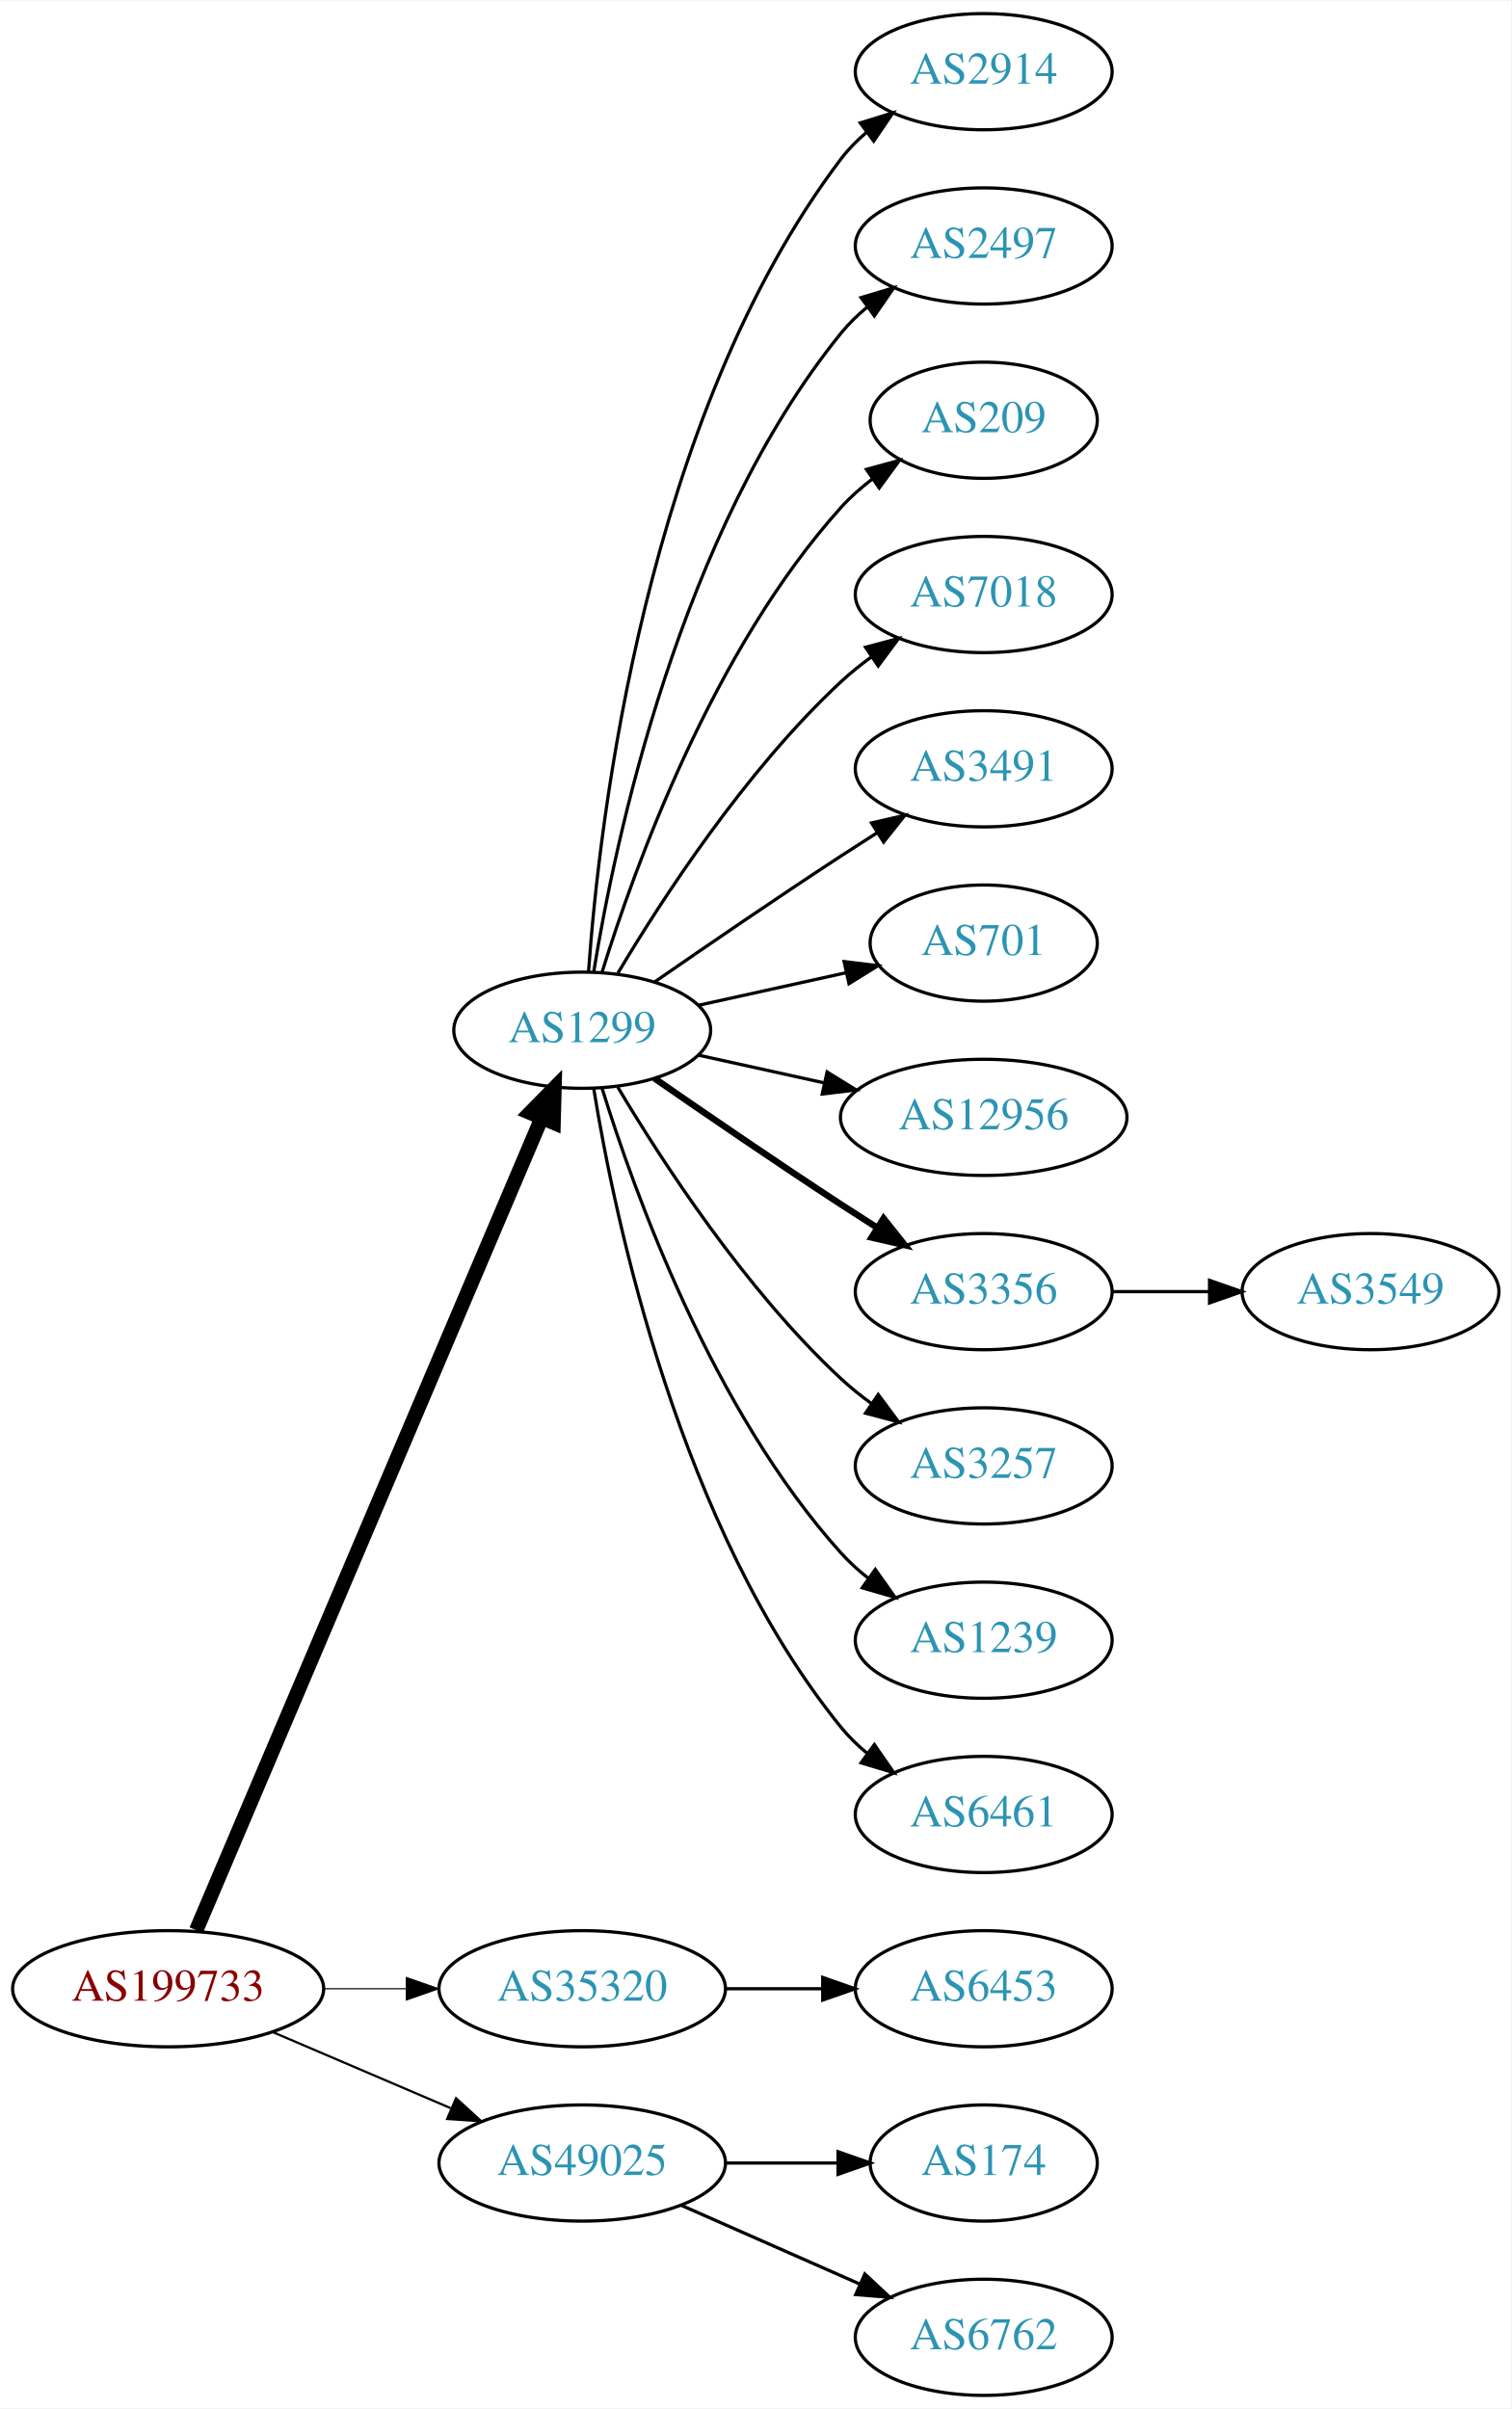
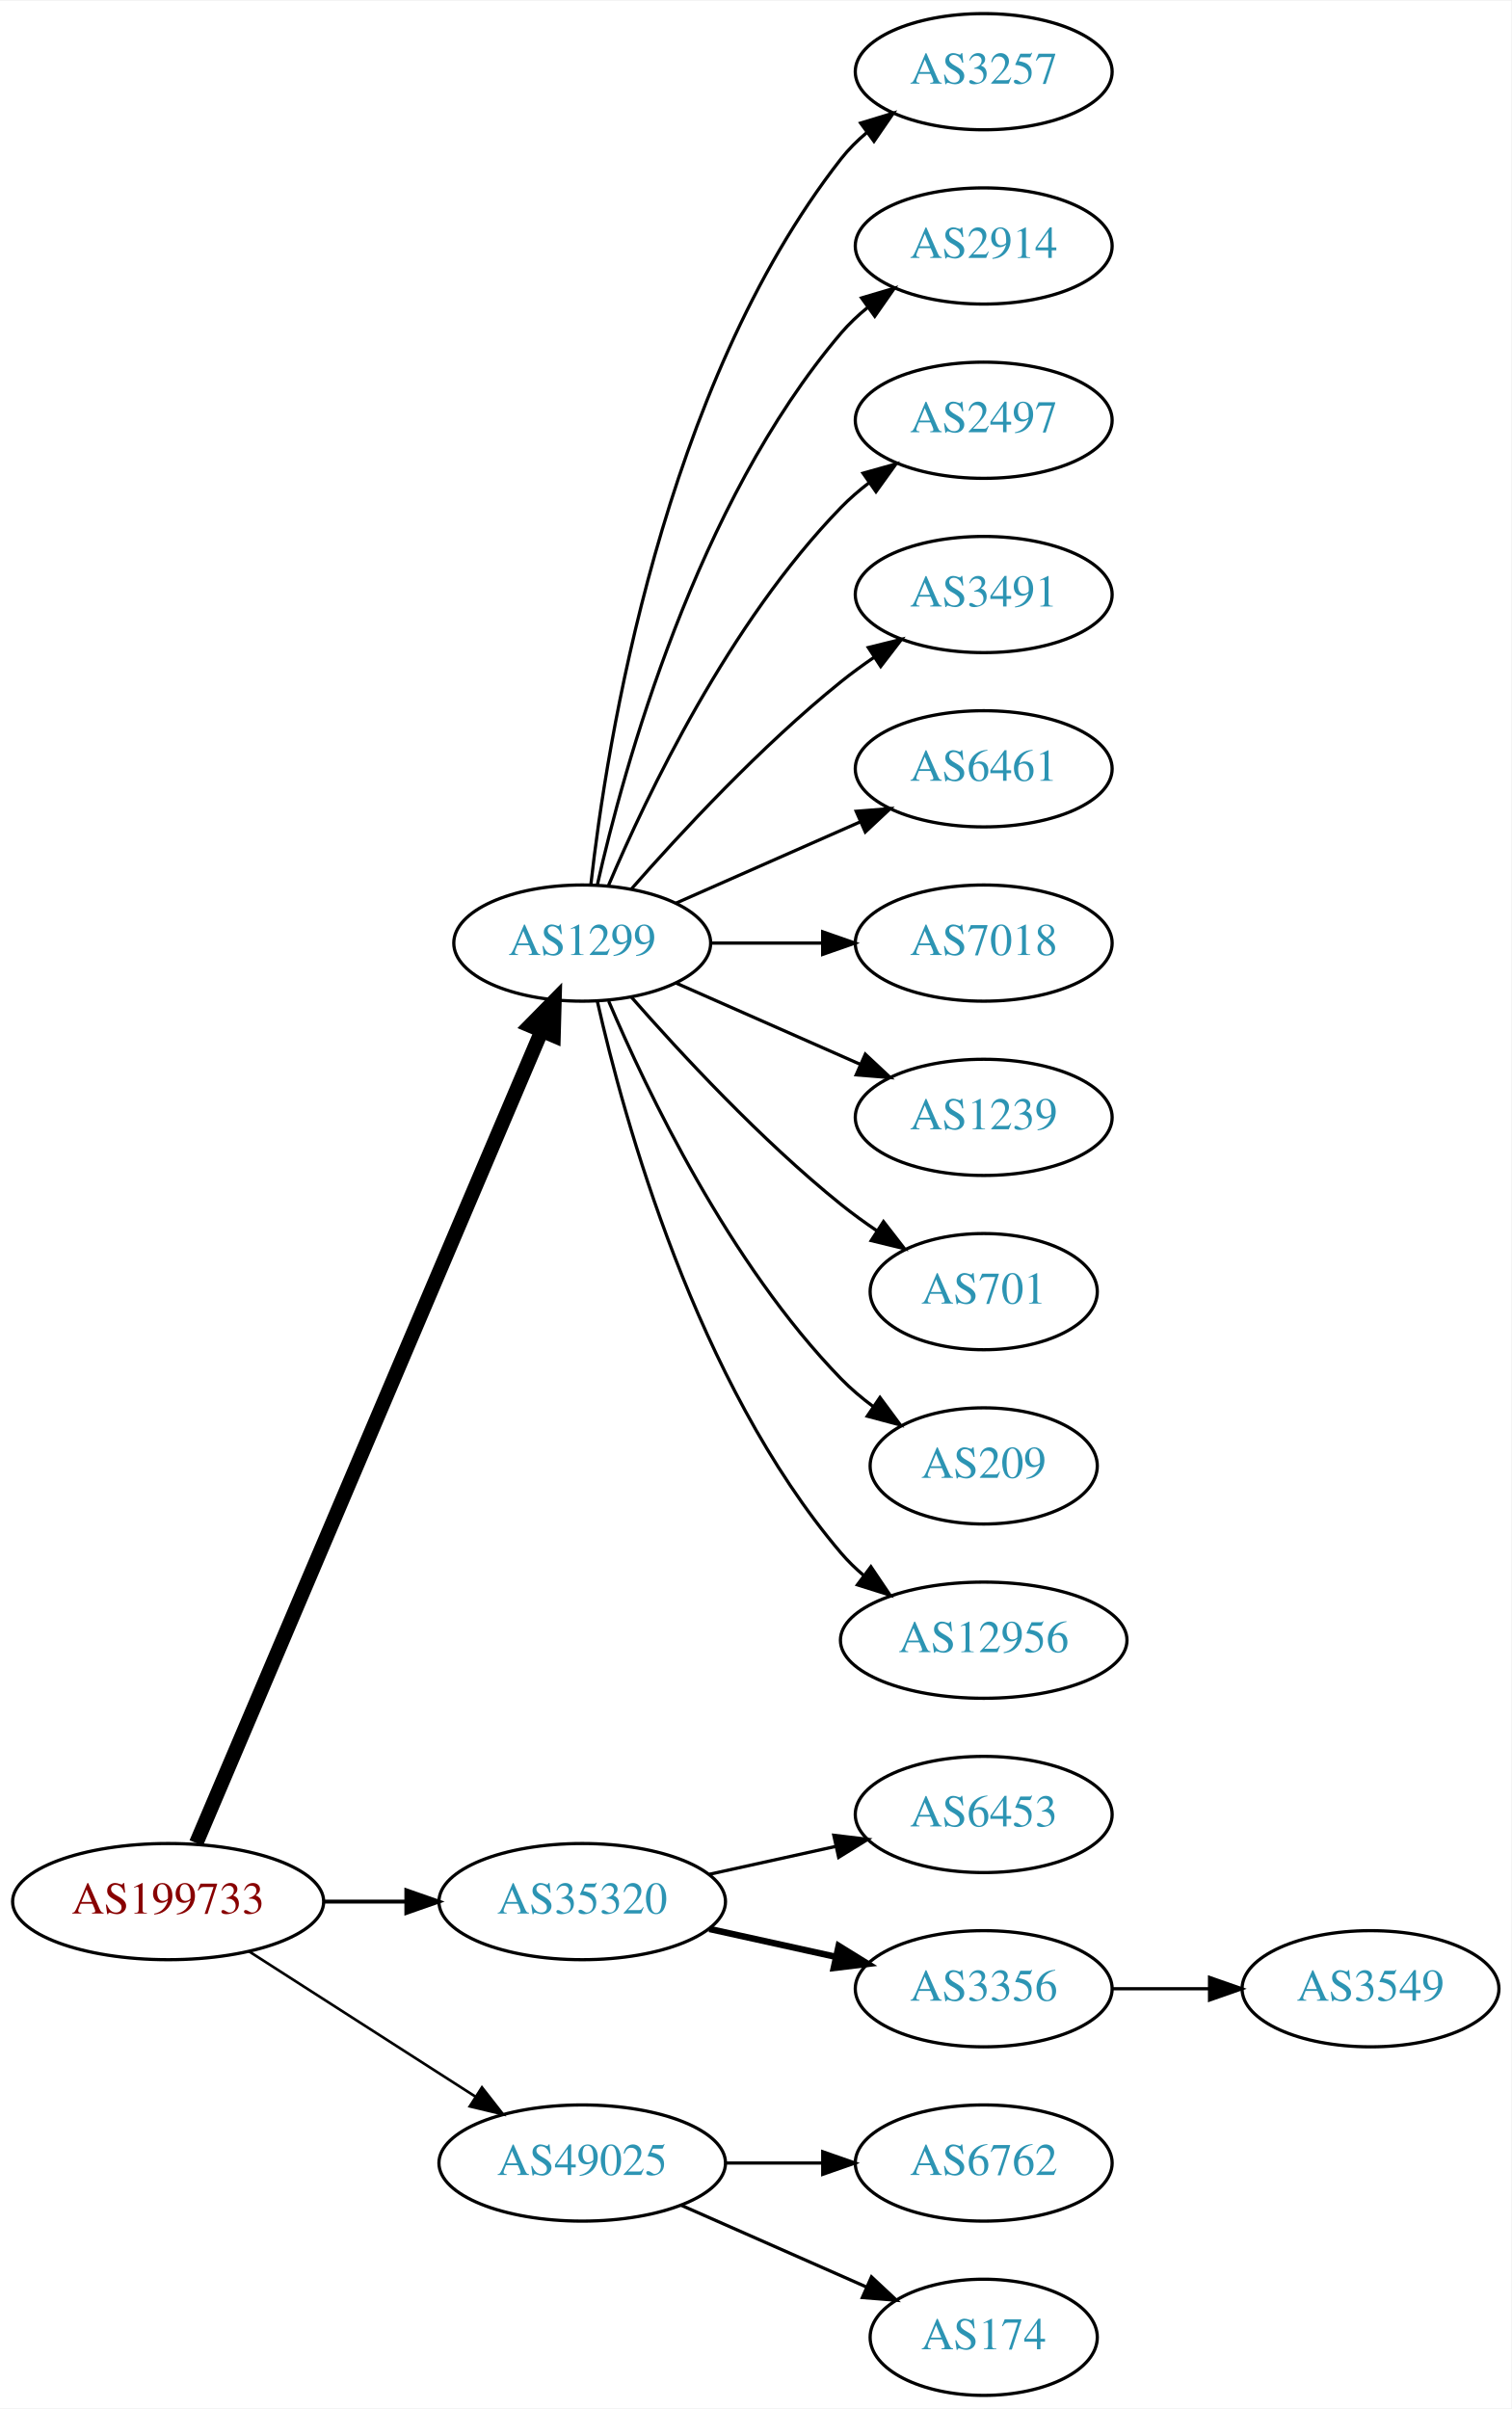
<svg xmlns="http://www.w3.org/2000/svg" xmlns:xlink="http://www.w3.org/1999/xlink" width="468pt" height="746pt" viewBox="0.00 0.00 468.27 746.00">
  <g id="graph0" class="graph" transform="scale(1 1) rotate(0) translate(4 742)">
    <polygon fill="white" stroke="none" points="-4,4 -4,-742 464.269,-742 464.269,4 -4,4" />
    <g id="node1" class="node">
      <g id="a_node1">
        <a xlink:href="/asn/199733" xlink:title="AS199733 ~ Extrahost GmbH [AT]">
-           <ellipse fill="#ffffff" stroke="black" cx="48.096" cy="-126" rx="48.192" ry="18" />
-           <text text-anchor="middle" x="48.096" y="-122.3" font-family="Times,serif" font-size="14.00" fill="#880000">AS199733</text>
+           <ellipse fill="#ffffff" stroke="black" cx="48.096" cy="-153" rx="48.192" ry="18" />
+           <text text-anchor="middle" x="48.096" y="-149.3" font-family="Times,serif" font-size="14.00" fill="#880000">AS199733</text>
        </a>
      </g>
    </g>
    <g id="node2" class="node">
      <g id="a_node2">
        <a xlink:href="/asn/1299" xlink:title="AS1299 ~ Telia Carrier [EU]">
-           <ellipse fill="#ffffff" stroke="black" cx="176.388" cy="-423" rx="39.794" ry="18" />
-           <text text-anchor="middle" x="176.388" y="-419.3" font-family="Times,serif" font-size="14.00" fill="#2c94b3">AS1299</text>
+           <ellipse fill="#ffffff" stroke="black" cx="176.388" cy="-450" rx="39.794" ry="18" />
+           <text text-anchor="middle" x="176.388" y="-446.3" font-family="Times,serif" font-size="14.00" fill="#2c94b3">AS1299</text>
        </a>
      </g>
    </g>
    <g id="edge1" class="edge">
-       <path fill="none" stroke="black" stroke-width="4.5" d="M56.806,-144.132C78.17,-194.373 138.229,-335.615 163.716,-395.553" />
-       <polygon fill="black" stroke="black" stroke-width="4.5" points="160.242,-397.444 167.778,-405.106 167.489,-394.362 160.242,-397.444" />
+       <path fill="none" stroke="black" stroke-width="4.5" d="M56.806,-171.132C78.17,-221.373 138.229,-362.615 163.716,-422.553" />
+       <polygon fill="black" stroke="black" stroke-width="4.5" points="160.242,-424.444 167.778,-432.106 167.489,-421.362 160.242,-424.444" />
    </g>
    <g id="node3" class="node">
      <g id="a_node3">
        <a xlink:href="/asn/35320" xlink:title="AS35320 ~ Eurotranstelecom Ltd [UA]">
-           <ellipse fill="#ffffff" stroke="black" cx="176.388" cy="-126" rx="44.393" ry="18" />
-           <text text-anchor="middle" x="176.388" y="-122.3" font-family="Times,serif" font-size="14.00" fill="#2c94b3">AS35320</text>
+           <ellipse fill="#ffffff" stroke="black" cx="176.388" cy="-153" rx="44.393" ry="18" />
+           <text text-anchor="middle" x="176.388" y="-149.3" font-family="Times,serif" font-size="14.00" fill="#2c94b3">AS35320</text>
        </a>
      </g>
    </g>
    <g id="edge2" class="edge">
-       <path fill="none" stroke="black" stroke-width="0.346" d="M96.481,-126C104.742,-126 113.386,-126 121.799,-126" />
-       <polygon fill="black" stroke="black" stroke-width="0.346" points="121.904,-129.5 131.904,-126 121.904,-122.5 121.904,-129.5" />
+       <path fill="none" stroke="black" stroke-width="1.227" d="M96.481,-153C104.742,-153 113.386,-153 121.799,-153" />
+       <polygon fill="black" stroke="black" stroke-width="1.227" points="121.904,-156.5 131.904,-153 121.904,-149.5 121.904,-156.5" />
    </g>
    <g id="node4" class="node">
      <g id="a_node4">
        <a xlink:href="/asn/49025" xlink:title="AS49025 ~ PRO-ZETA a.s. [CZ]">
          <ellipse fill="#ffffff" stroke="black" cx="176.388" cy="-72" rx="44.393" ry="18" />
          <text text-anchor="middle" x="176.388" y="-68.3" font-family="Times,serif" font-size="14.00" fill="#2c94b3">AS49025</text>
        </a>
      </g>
    </g>
    <g id="edge3" class="edge">
-       <path fill="none" stroke="black" stroke-width="0.692" d="M80.639,-112.513C97.283,-105.396 117.873,-96.592 135.604,-89.011" />
-       <polygon fill="black" stroke="black" stroke-width="0.692" points="137.297,-92.093 145.116,-84.944 134.545,-85.657 137.297,-92.093" />
+       <path fill="none" stroke="black" stroke-width="0.818" d="M73.147,-137.574C93.024,-124.826 121.421,-106.613 143.246,-92.615" />
+       <polygon fill="black" stroke="black" stroke-width="0.818" points="145.325,-95.439 151.853,-87.094 141.546,-89.547 145.325,-95.439" />
    </g>
    <g id="node5" class="node">
      <g id="a_node5">
-         <a xlink:href="/asn/2914" xlink:title="AS2914 ~ NTT America, Inc. [US]">
+         <a xlink:href="/asn/3257" xlink:title="AS3257 ~ GTT [DE]">
          <ellipse fill="#ffffff" stroke="black" cx="300.78" cy="-720" rx="39.794" ry="18" />
-           <text text-anchor="middle" x="300.78" y="-716.3" font-family="Times,serif" font-size="14.00" fill="#2c94b3">AS2914</text>
+           <text text-anchor="middle" x="300.78" y="-716.3" font-family="Times,serif" font-size="14.00" fill="#2c94b3">AS3257</text>
        </a>
      </g>
    </g>
    <g id="edge4" class="edge">
-       <path fill="none" stroke="black" d="M178.337,-441.036C181.622,-487.457 195.932,-613.007 256.584,-693 258.854,-695.995 261.562,-698.74 264.498,-701.235" />
-       <polygon fill="black" stroke="black" points="262.538,-704.138 272.663,-707.256 266.693,-698.504 262.538,-704.138" />
+       <path fill="none" stroke="black" d="M179.067,-468.129C183.897,-511.368 201.238,-622.216 256.584,-693 258.899,-695.961 261.636,-698.683 264.591,-701.164" />
+       <polygon fill="black" stroke="black" points="262.647,-704.078 272.782,-707.165 266.784,-698.432 262.647,-704.078" />
    </g>
    <g id="node6" class="node">
      <g id="a_node6">
-         <a xlink:href="/asn/2497" xlink:title="AS2497 ~ Internet Initiative Japan Inc. [JP]">
+         <a xlink:href="/asn/2914" xlink:title="AS2914 ~ NTT America, Inc. [US]">
          <ellipse fill="#ffffff" stroke="black" cx="300.78" cy="-666" rx="39.794" ry="18" />
-           <text text-anchor="middle" x="300.78" y="-662.3" font-family="Times,serif" font-size="14.00" fill="#2c94b3">AS2497</text>
+           <text text-anchor="middle" x="300.78" y="-662.3" font-family="Times,serif" font-size="14.00" fill="#2c94b3">AS2914</text>
        </a>
      </g>
    </g>
    <g id="edge5" class="edge">
-       <path fill="none" stroke="black" d="M179.968,-441.178C186.423,-480.997 206.495,-577.286 256.584,-639 258.952,-641.918 261.725,-644.612 264.702,-647.075" />
-       <polygon fill="black" stroke="black" points="262.778,-650.003 272.924,-653.052 266.894,-644.341 262.778,-650.003" />
+       <path fill="none" stroke="black" d="M181.081,-468.075C189.221,-504.148 211.654,-586.14 256.584,-639 259.018,-641.864 261.834,-644.521 264.839,-646.961" />
+       <polygon fill="black" stroke="black" points="262.938,-649.905 273.099,-652.906 267.028,-644.224 262.938,-649.905" />
    </g>
    <g id="node7" class="node">
      <g id="a_node7">
-         <a xlink:href="/asn/209" xlink:title="AS209 ~ CenturyLink Communications, LLC [US]">
-           <ellipse fill="#ffffff" stroke="black" cx="300.78" cy="-612" rx="35.194" ry="18" />
-           <text text-anchor="middle" x="300.78" y="-608.3" font-family="Times,serif" font-size="14.00" fill="#2c94b3">AS209</text>
+         <a xlink:href="/asn/2497" xlink:title="AS2497 ~ Internet Initiative Japan Inc. [JP]">
+           <ellipse fill="#ffffff" stroke="black" cx="300.78" cy="-612" rx="39.794" ry="18" />
+           <text text-anchor="middle" x="300.78" y="-608.3" font-family="Times,serif" font-size="14.00" fill="#2c94b3">AS2497</text>
        </a>
      </g>
    </g>
    <g id="edge6" class="edge">
-       <path fill="none" stroke="black" d="M182.525,-440.94C192.428,-472.979 216.766,-540.812 256.584,-585 259.448,-588.178 262.772,-591.119 266.279,-593.8" />
-       <polygon fill="black" stroke="black" points="264.446,-596.786 274.668,-599.569 268.412,-591.018 264.446,-596.786" />
+       <path fill="none" stroke="black" d="M184.578,-467.975C196.345,-495.682 221.919,-549.348 256.584,-585 259.204,-587.695 262.144,-590.239 265.227,-592.608" />
+       <polygon fill="black" stroke="black" points="263.394,-595.597 273.596,-598.455 267.403,-589.859 263.394,-595.597" />
    </g>
    <g id="node8" class="node">
      <g id="a_node8">
-         <a xlink:href="/asn/7018" xlink:title="AS7018 ~ AT&amp;T Services, Inc. [US]">
+         <a xlink:href="/asn/3491" xlink:title="AS3491 ~ PCCW Global, Inc. [US]">
          <ellipse fill="#ffffff" stroke="black" cx="300.78" cy="-558" rx="39.794" ry="18" />
-           <text text-anchor="middle" x="300.78" y="-554.3" font-family="Times,serif" font-size="14.00" fill="#2c94b3">AS7018</text>
+           <text text-anchor="middle" x="300.78" y="-554.3" font-family="Times,serif" font-size="14.00" fill="#2c94b3">AS3491</text>
        </a>
      </g>
    </g>
    <g id="edge7" class="edge">
-       <path fill="none" stroke="black" d="M187.433,-440.671C201.004,-463.472 226.937,-503.472 256.584,-531 259.49,-533.699 262.703,-536.28 266.027,-538.703" />
-       <polygon fill="black" stroke="black" points="264.162,-541.667 274.405,-544.375 268.087,-535.87 264.162,-541.667" />
+       <path fill="none" stroke="black" d="M191.54,-466.663C206.641,-483.894 231.762,-511.024 256.584,-531 259.839,-533.62 263.364,-536.192 266.949,-538.646" />
+       <polygon fill="black" stroke="black" points="265.036,-541.577 275.321,-544.121 268.867,-535.719 265.036,-541.577" />
    </g>
    <g id="node9" class="node">
      <g id="a_node9">
-         <a xlink:href="/asn/3491" xlink:title="AS3491 ~ PCCW Global, Inc. [US]">
+         <a xlink:href="/asn/6461" xlink:title="AS6461 ~ Zayo Bandwidth [US]">
          <ellipse fill="#ffffff" stroke="black" cx="300.78" cy="-504" rx="39.794" ry="18" />
-           <text text-anchor="middle" x="300.78" y="-500.3" font-family="Times,serif" font-size="14.00" fill="#2c94b3">AS3491</text>
+           <text text-anchor="middle" x="300.78" y="-500.3" font-family="Times,serif" font-size="14.00" fill="#2c94b3">AS6461</text>
        </a>
      </g>
    </g>
    <g id="edge8" class="edge">
-       <path fill="none" stroke="black" d="M198.745,-437.901C214.596,-448.877 236.799,-464.079 256.584,-477 260.166,-479.339 263.936,-481.759 267.696,-484.144" />
-       <polygon fill="black" stroke="black" points="266.03,-487.231 276.357,-489.596 269.759,-481.307 266.03,-487.231" />
+       <path fill="none" stroke="black" d="M205.467,-462.389C222.415,-469.866 244.212,-479.483 262.581,-487.588" />
+       <polygon fill="black" stroke="black" points="261.269,-490.834 271.831,-491.669 264.095,-484.43 261.269,-490.834" />
    </g>
    <g id="node10" class="node">
      <g id="a_node10">
-         <a xlink:href="/asn/701" xlink:title="AS701 ~ UUNET [US]">
-           <ellipse fill="#ffffff" stroke="black" cx="300.78" cy="-450" rx="35.194" ry="18" />
-           <text text-anchor="middle" x="300.78" y="-446.3" font-family="Times,serif" font-size="14.00" fill="#2c94b3">AS701</text>
+         <a xlink:href="/asn/7018" xlink:title="AS7018 ~ ATT-INTERNET4 [US]">
+           <ellipse fill="#ffffff" stroke="black" cx="300.78" cy="-450" rx="39.794" ry="18" />
+           <text text-anchor="middle" x="300.78" y="-446.3" font-family="Times,serif" font-size="14.00" fill="#2c94b3">AS7018</text>
        </a>
      </g>
    </g>
    <g id="edge9" class="edge">
-       <path fill="none" stroke="black" d="M212.46,-430.737C226.694,-433.877 243.248,-437.529 258.093,-440.804" />
-       <polygon fill="black" stroke="black" points="257.528,-444.263 268.047,-443 259.036,-437.428 257.528,-444.263" />
+       <path fill="none" stroke="black" d="M216.113,-450C227.052,-450 239.102,-450 250.568,-450" />
+       <polygon fill="black" stroke="black" points="250.886,-453.5 260.886,-450 250.886,-446.5 250.886,-453.5" />
    </g>
    <g id="node11" class="node">
      <g id="a_node11">
-         <a xlink:href="/asn/12956" xlink:title="AS12956 ~ TELXIUS [ES]">
-           <ellipse fill="#ffffff" stroke="black" cx="300.78" cy="-396" rx="44.393" ry="18" />
-           <text text-anchor="middle" x="300.78" y="-392.3" font-family="Times,serif" font-size="14.00" fill="#2c94b3">AS12956</text>
+         <a xlink:href="/asn/1239" xlink:title="AS1239 ~ Sprint [US]">
+           <ellipse fill="#ffffff" stroke="black" cx="300.78" cy="-396" rx="39.794" ry="18" />
+           <text text-anchor="middle" x="300.78" y="-392.3" font-family="Times,serif" font-size="14.00" fill="#2c94b3">AS1239</text>
        </a>
      </g>
    </g>
    <g id="edge10" class="edge">
-       <path fill="none" stroke="black" d="M212.46,-415.263C224.5,-412.607 238.2,-409.585 251.121,-406.734" />
-       <polygon fill="black" stroke="black" points="252.258,-410.068 261.269,-404.495 250.75,-403.232 252.258,-410.068" />
+       <path fill="none" stroke="black" d="M205.467,-437.611C222.415,-430.134 244.212,-420.517 262.581,-412.412" />
+       <polygon fill="black" stroke="black" points="264.095,-415.57 271.831,-408.331 261.269,-409.166 264.095,-415.57" />
    </g>
    <g id="node12" class="node">
      <g id="a_node12">
-         <a xlink:href="/asn/3356" xlink:title="AS3356 ~ Level 3 Parent, LLC [US]">
-           <ellipse fill="#ffffff" stroke="black" cx="300.78" cy="-342" rx="39.794" ry="18" />
-           <text text-anchor="middle" x="300.78" y="-338.3" font-family="Times,serif" font-size="14.00" fill="#2c94b3">AS3356</text>
+         <a xlink:href="/asn/701" xlink:title="AS701 ~ UUNET [US]">
+           <ellipse fill="#ffffff" stroke="black" cx="300.78" cy="-342" rx="35.194" ry="18" />
+           <text text-anchor="middle" x="300.78" y="-338.3" font-family="Times,serif" font-size="14.00" fill="#2c94b3">AS701</text>
        </a>
      </g>
    </g>
    <g id="edge11" class="edge">
-       <path fill="none" stroke="black" stroke-width="2" d="M198.745,-408.099C214.596,-397.123 236.799,-381.921 256.584,-369 260.166,-366.661 263.936,-364.241 267.696,-361.856" />
-       <polygon fill="black" stroke="black" stroke-width="2" points="269.759,-364.693 276.357,-356.404 266.03,-358.769 269.759,-364.693" />
+       <path fill="none" stroke="black" d="M191.54,-433.337C206.641,-416.106 231.762,-388.976 256.584,-369 260.089,-366.179 263.907,-363.413 267.775,-360.792" />
+       <polygon fill="black" stroke="black" points="269.732,-363.694 276.22,-355.318 265.925,-357.82 269.732,-363.694" />
    </g>
    <g id="node13" class="node">
      <g id="a_node13">
-         <a xlink:href="/asn/3257" xlink:title="AS3257 ~ GTT [DE]">
-           <ellipse fill="#ffffff" stroke="black" cx="300.78" cy="-288" rx="39.794" ry="18" />
-           <text text-anchor="middle" x="300.78" y="-284.3" font-family="Times,serif" font-size="14.00" fill="#2c94b3">AS3257</text>
+         <a xlink:href="/asn/209" xlink:title="AS209 ~ CenturyLink Communications, LLC [US]">
+           <ellipse fill="#ffffff" stroke="black" cx="300.78" cy="-288" rx="35.194" ry="18" />
+           <text text-anchor="middle" x="300.78" y="-284.3" font-family="Times,serif" font-size="14.00" fill="#2c94b3">AS209</text>
        </a>
      </g>
    </g>
    <g id="edge12" class="edge">
-       <path fill="none" stroke="black" d="M187.433,-405.329C201.004,-382.528 226.937,-342.528 256.584,-315 259.49,-312.301 262.703,-309.72 266.027,-307.297" />
-       <polygon fill="black" stroke="black" points="268.087,-310.13 274.405,-301.625 264.162,-304.333 268.087,-310.13" />
+       <path fill="none" stroke="black" d="M184.578,-432.025C196.345,-404.318 221.919,-350.652 256.584,-315 259.566,-311.933 262.964,-309.06 266.513,-306.419" />
+       <polygon fill="black" stroke="black" points="268.64,-309.205 274.947,-300.692 264.708,-303.414 268.64,-309.205" />
    </g>
    <g id="node14" class="node">
      <g id="a_node14">
-         <a xlink:href="/asn/1239" xlink:title="AS1239 ~ Sprint [US]">
-           <ellipse fill="#ffffff" stroke="black" cx="300.78" cy="-234" rx="39.794" ry="18" />
-           <text text-anchor="middle" x="300.78" y="-230.3" font-family="Times,serif" font-size="14.00" fill="#2c94b3">AS1239</text>
+         <a xlink:href="/asn/12956" xlink:title="AS12956 ~ TELXIUS [ES]">
+           <ellipse fill="#ffffff" stroke="black" cx="300.78" cy="-234" rx="44.393" ry="18" />
+           <text text-anchor="middle" x="300.78" y="-230.3" font-family="Times,serif" font-size="14.00" fill="#2c94b3">AS12956</text>
        </a>
      </g>
    </g>
    <g id="edge13" class="edge">
-       <path fill="none" stroke="black" d="M182.525,-405.06C192.428,-373.021 216.766,-305.188 256.584,-261 259.1,-258.208 261.971,-255.599 265.01,-253.188" />
-       <polygon fill="black" stroke="black" points="267.194,-255.93 273.318,-247.285 263.139,-250.224 267.194,-255.93" />
+       <path fill="none" stroke="black" d="M181.081,-431.925C189.221,-395.852 211.654,-313.86 256.584,-261 258.703,-258.507 261.112,-256.17 263.682,-253.997" />
+       <polygon fill="black" stroke="black" points="265.831,-256.761 271.752,-247.975 261.644,-251.151 265.831,-256.761" />
    </g>
    <g id="node15" class="node">
      <g id="a_node15">
-         <a xlink:href="/asn/6461" xlink:title="AS6461 ~ Zayo Bandwidth [US]">
+         <a xlink:href="/asn/6453" xlink:title="AS6453 ~ TATA COMMUNICATIONS (AMERICA) INC [US]">
          <ellipse fill="#ffffff" stroke="black" cx="300.78" cy="-180" rx="39.794" ry="18" />
-           <text text-anchor="middle" x="300.78" y="-176.3" font-family="Times,serif" font-size="14.00" fill="#2c94b3">AS6461</text>
+           <text text-anchor="middle" x="300.78" y="-176.3" font-family="Times,serif" font-size="14.00" fill="#2c94b3">AS6453</text>
        </a>
      </g>
    </g>
    <g id="edge14" class="edge">
-       <path fill="none" stroke="black" d="M179.968,-404.822C186.423,-365.003 206.495,-268.714 256.584,-207 258.952,-204.082 261.725,-201.388 264.702,-198.925" />
-       <polygon fill="black" stroke="black" points="266.894,-201.659 272.924,-192.948 262.778,-195.997 266.894,-201.659" />
+       <path fill="none" stroke="black" d="M215.777,-161.469C228.168,-164.202 242.015,-167.257 254.836,-170.085" />
+       <polygon fill="black" stroke="black" points="254.331,-173.558 264.85,-172.295 255.839,-166.722 254.331,-173.558" />
+     </g>
+     <g id="node16" class="node">
+       <g id="a_node16">
+         <a xlink:href="/asn/3356" xlink:title="AS3356 ~ Level 3 Parent, LLC [US]">
+           <ellipse fill="#ffffff" stroke="black" cx="300.78" cy="-126" rx="39.794" ry="18" />
+           <text text-anchor="middle" x="300.78" y="-122.3" font-family="Times,serif" font-size="14.00" fill="#2c94b3">AS3356</text>
+         </a>
+       </g>
+     </g>
+     <g id="edge15" class="edge">
+       <path fill="none" stroke="black" stroke-width="2" d="M215.777,-144.531C228.168,-141.798 242.015,-138.743 254.836,-135.915" />
+       <polygon fill="black" stroke="black" stroke-width="2" points="255.839,-139.278 264.85,-133.705 254.331,-132.442 255.839,-139.278" />
+     </g>
+     <g id="node18" class="node">
+       <g id="a_node18">
+         <a xlink:href="/asn/6762" xlink:title="AS6762 ~ TELECOM ITALIA SPARKLE S.p.A. [IT]">
+           <ellipse fill="#ffffff" stroke="black" cx="300.78" cy="-72" rx="39.794" ry="18" />
+           <text text-anchor="middle" x="300.78" y="-68.3" font-family="Times,serif" font-size="14.00" fill="#2c94b3">AS6762</text>
+         </a>
+       </g>
+     </g>
+     <g id="edge17" class="edge">
+       <path fill="none" stroke="black" d="M220.883,-72C230.572,-72 240.909,-72 250.802,-72" />
+       <polygon fill="black" stroke="black" points="250.904,-75.5 260.904,-72 250.904,-68.5 250.904,-75.5" />
+     </g>
+     <g id="node19" class="node">
+       <g id="a_node19">
+         <a xlink:href="/asn/174" xlink:title="AS174 ~ Cogent Communications [US]">
+           <ellipse fill="#ffffff" stroke="black" cx="300.78" cy="-18" rx="35.194" ry="18" />
+           <text text-anchor="middle" x="300.78" y="-14.3" font-family="Times,serif" font-size="14.00" fill="#2c94b3">AS174</text>
+         </a>
+       </g>
+     </g>
+     <g id="edge18" class="edge">
+       <path fill="none" stroke="black" d="M207.015,-58.928C224.286,-51.308 246.177,-41.65 264.355,-33.629" />
+       <polygon fill="black" stroke="black" points="266.012,-36.724 273.749,-29.485 263.187,-30.32 266.012,-36.724" />
    </g>
    <g id="node17" class="node">
      <g id="a_node17">
-         <a xlink:href="/asn/6453" xlink:title="AS6453 ~ TATA COMMUNICATIONS (AMERICA) INC [US]">
-           <ellipse fill="#ffffff" stroke="black" cx="300.78" cy="-126" rx="39.794" ry="18" />
-           <text text-anchor="middle" x="300.78" y="-122.3" font-family="Times,serif" font-size="14.00" fill="#2c94b3">AS6453</text>
+         <a xlink:href="/asn/3549" xlink:title="AS3549 ~ Level 3 Parent, LLC [US]">
+           <ellipse fill="#ffffff" stroke="black" cx="420.622" cy="-126" rx="39.794" ry="18" />
+           <text text-anchor="middle" x="420.622" y="-122.3" font-family="Times,serif" font-size="14.00" fill="#2c94b3">AS3549</text>
        </a>
      </g>
    </g>
    <g id="edge16" class="edge">
-       <path fill="none" stroke="black" d="M220.883,-126C230.572,-126 240.909,-126 250.802,-126" />
-       <polygon fill="black" stroke="black" points="250.904,-129.5 260.904,-126 250.904,-122.5 250.904,-129.5" />
-     </g>
-     <g id="node18" class="node">
-       <g id="a_node18">
-         <a xlink:href="/asn/174" xlink:title="AS174 ~ Cogent Communications [US]">
-           <ellipse fill="#ffffff" stroke="black" cx="300.78" cy="-72" rx="35.194" ry="18" />
-           <text text-anchor="middle" x="300.78" y="-68.3" font-family="Times,serif" font-size="14.00" fill="#2c94b3">AS174</text>
-         </a>
-       </g>
-     </g>
-     <g id="edge17" class="edge">
-       <path fill="none" stroke="black" d="M220.883,-72C232.141,-72 244.273,-72 255.566,-72" />
-       <polygon fill="black" stroke="black" points="255.654,-75.5 265.654,-72 255.654,-68.5 255.654,-75.5" />
-     </g>
-     <g id="node19" class="node">
-       <g id="a_node19">
-         <a xlink:href="/asn/6762" xlink:title="AS6762 ~ TELECOM ITALIA SPARKLE S.p.A. [IT]">
-           <ellipse fill="#ffffff" stroke="black" cx="300.78" cy="-18" rx="39.794" ry="18" />
-           <text text-anchor="middle" x="300.78" y="-14.3" font-family="Times,serif" font-size="14.00" fill="#2c94b3">AS6762</text>
-         </a>
-       </g>
-     </g>
-     <g id="edge18" class="edge">
-       <path fill="none" stroke="black" d="M207.015,-58.928C223.61,-51.606 244.469,-42.403 262.203,-34.579" />
-       <polygon fill="black" stroke="black" points="263.95,-37.634 271.686,-30.395 261.124,-31.23 263.95,-37.634" />
-     </g>
-     <g id="node16" class="node">
-       <g id="a_node16">
-         <a xlink:href="/asn/3549" xlink:title="AS3549 ~ Level 3 Parent, LLC [US]">
-           <ellipse fill="#ffffff" stroke="black" cx="420.622" cy="-342" rx="39.794" ry="18" />
-           <text text-anchor="middle" x="420.622" y="-338.3" font-family="Times,serif" font-size="14.00" fill="#2c94b3">AS3549</text>
-         </a>
-       </g>
-     </g>
-     <g id="edge15" class="edge">
-       <path fill="none" stroke="black" d="M340.692,-342C350.246,-342 360.595,-342 370.558,-342" />
-       <polygon fill="black" stroke="black" points="370.751,-345.5 380.75,-342 370.75,-338.5 370.751,-345.5" />
+       <path fill="none" stroke="black" d="M340.692,-126C350.246,-126 360.595,-126 370.558,-126" />
+       <polygon fill="black" stroke="black" points="370.751,-129.5 380.75,-126 370.75,-122.5 370.751,-129.5" />
    </g>
  </g>
</svg>
